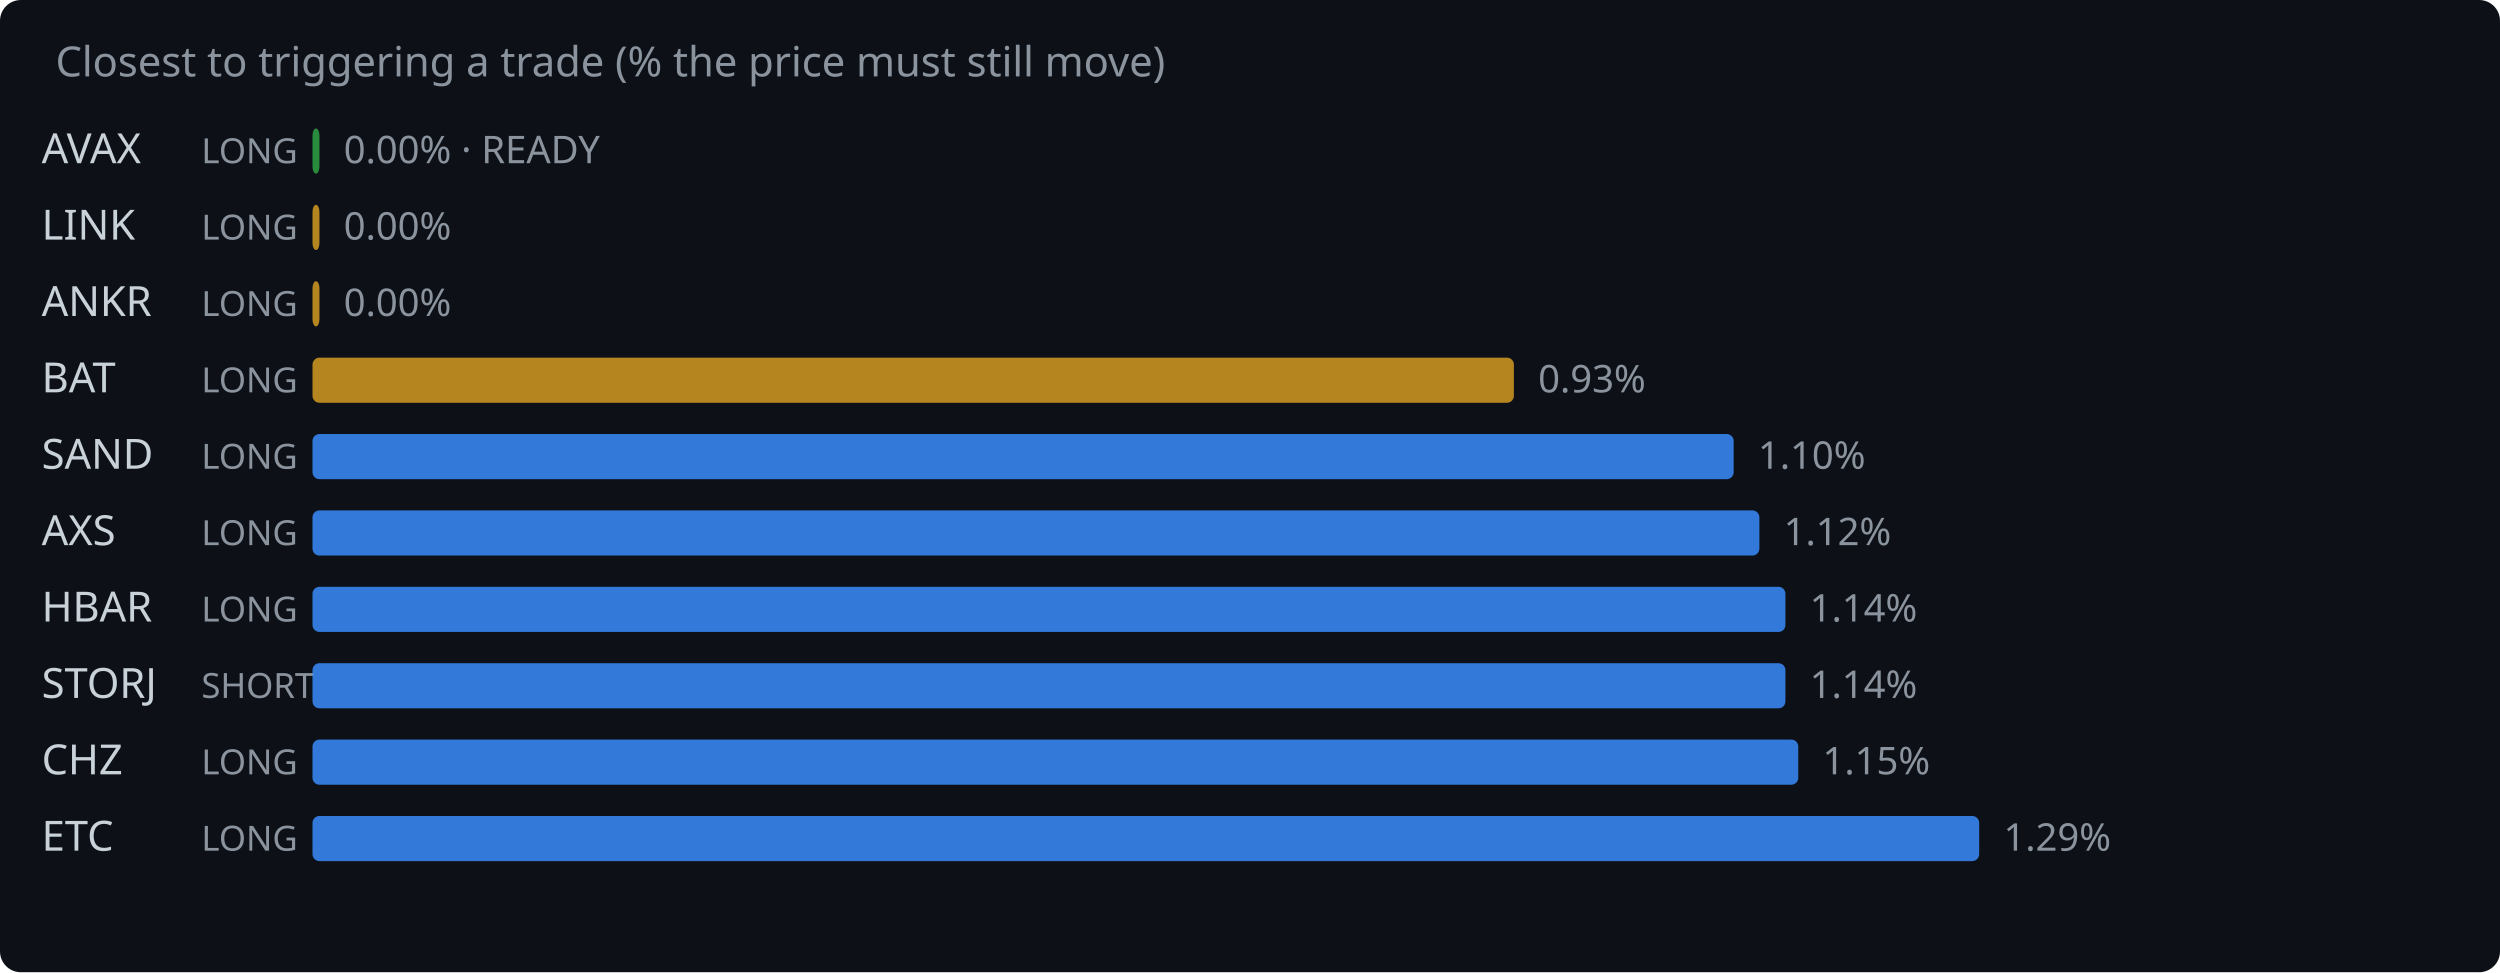
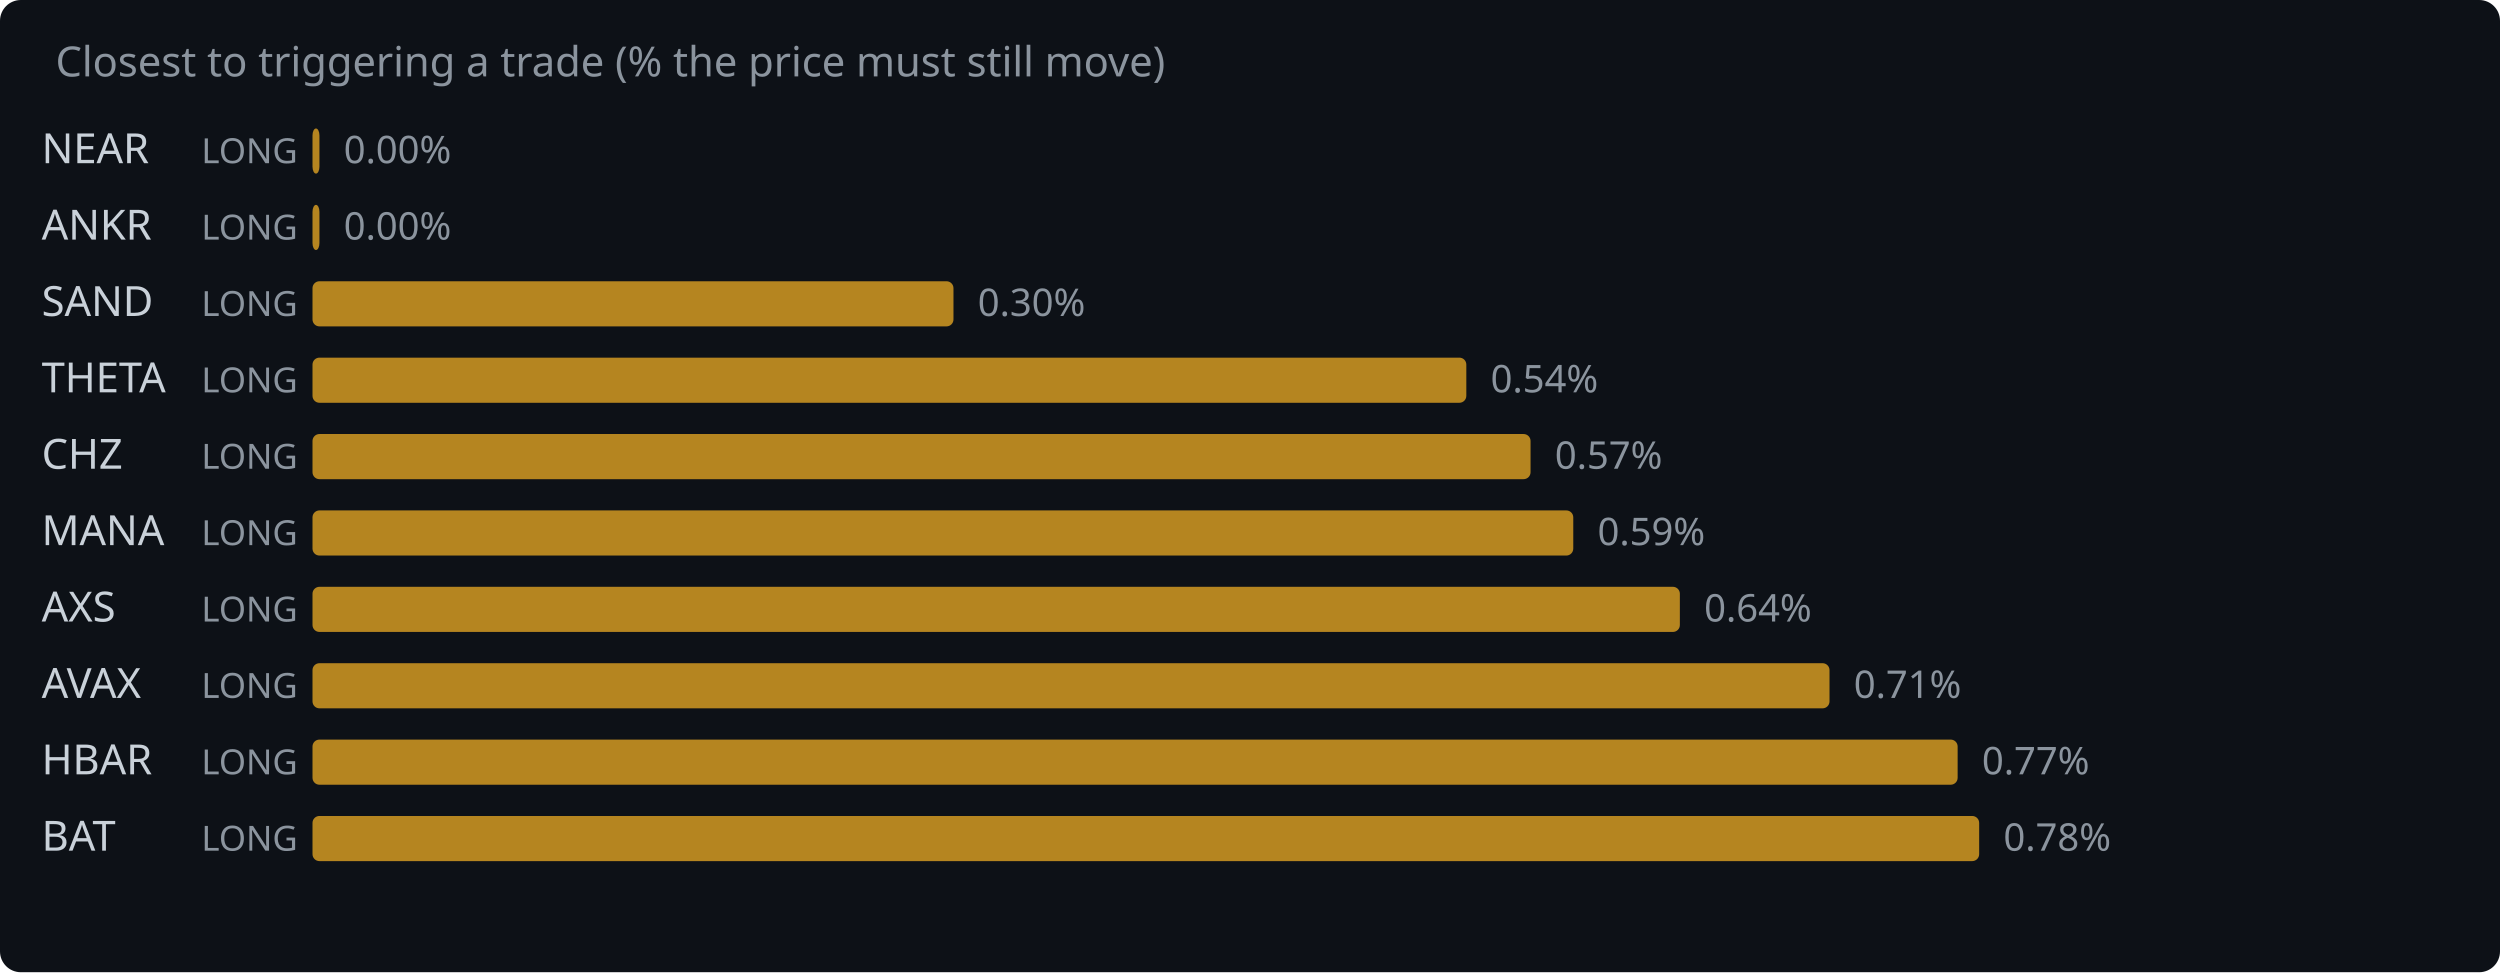
<svg xmlns="http://www.w3.org/2000/svg" width="720" height="280" viewBox="0 0 720 280">
  <rect width="720" height="280" fill="#0d1117" rx="6" />
  <text x="16" y="22" fill="#8b949e" font-family="system-ui,sans-serif" font-size="12">Closest to triggering a trade (% the price must still move)</text>
-   <text x="12" y="47" fill="#c9d1d9" font-family="system-ui,sans-serif" font-size="12">AVAX</text>
+   <text x="12" y="47" fill="#c9d1d9" font-family="system-ui,sans-serif" font-size="12">NEAR</text>
  <text x="58" y="47" fill="#8b949e" font-family="system-ui,sans-serif" font-size="10">LONG</text>
-   <rect x="90" y="37" width="2.0" height="13" rx="2" fill="#2ea043" opacity="0.85" />
-   <text x="99.0" y="47" fill="#8b949e" font-family="system-ui,sans-serif" font-size="11">0.00% · READY</text>
-   <text x="12" y="69" fill="#c9d1d9" font-family="system-ui,sans-serif" font-size="12">LINK</text>
+   <rect x="90" y="37" width="2.0" height="13" rx="2" fill="#d29922" opacity="0.85" />
+   <text x="99.0" y="47" fill="#8b949e" font-family="system-ui,sans-serif" font-size="11">0.00%</text>
+   <text x="12" y="69" fill="#c9d1d9" font-family="system-ui,sans-serif" font-size="12">ANKR</text>
  <text x="58" y="69" fill="#8b949e" font-family="system-ui,sans-serif" font-size="10">LONG</text>
  <rect x="90" y="59" width="2.0" height="13" rx="2" fill="#d29922" opacity="0.85" />
  <text x="99.0" y="69" fill="#8b949e" font-family="system-ui,sans-serif" font-size="11">0.00%</text>
-   <text x="12" y="91" fill="#c9d1d9" font-family="system-ui,sans-serif" font-size="12">ANKR</text>
+   <text x="12" y="91" fill="#c9d1d9" font-family="system-ui,sans-serif" font-size="12">SAND</text>
  <text x="58" y="91" fill="#8b949e" font-family="system-ui,sans-serif" font-size="10">LONG</text>
-   <rect x="90" y="81" width="2.0" height="13" rx="2" fill="#d29922" opacity="0.85" />
-   <text x="99.0" y="91" fill="#8b949e" font-family="system-ui,sans-serif" font-size="11">0.00%</text>
-   <text x="12" y="113" fill="#c9d1d9" font-family="system-ui,sans-serif" font-size="12">BAT</text>
+   <rect x="90" y="81" width="184.6" height="13" rx="2" fill="#d29922" opacity="0.85" />
+   <text x="281.6" y="91" fill="#8b949e" font-family="system-ui,sans-serif" font-size="11">0.30%</text>
+   <text x="12" y="113" fill="#c9d1d9" font-family="system-ui,sans-serif" font-size="12">THETA</text>
  <text x="58" y="113" fill="#8b949e" font-family="system-ui,sans-serif" font-size="10">LONG</text>
-   <rect x="90" y="103" width="346.0" height="13" rx="2" fill="#d29922" opacity="0.85" />
-   <text x="443.0" y="113" fill="#8b949e" font-family="system-ui,sans-serif" font-size="11">0.93%</text>
-   <text x="12" y="135" fill="#c9d1d9" font-family="system-ui,sans-serif" font-size="12">SAND</text>
+   <rect x="90" y="103" width="332.3" height="13" rx="2" fill="#d29922" opacity="0.85" />
+   <text x="429.3" y="113" fill="#8b949e" font-family="system-ui,sans-serif" font-size="11">0.54%</text>
+   <text x="12" y="135" fill="#c9d1d9" font-family="system-ui,sans-serif" font-size="12">CHZ</text>
  <text x="58" y="135" fill="#8b949e" font-family="system-ui,sans-serif" font-size="10">LONG</text>
-   <rect x="90" y="125" width="409.3" height="13" rx="2" fill="#388bfd" opacity="0.85" />
-   <text x="506.3" y="135" fill="#8b949e" font-family="system-ui,sans-serif" font-size="11">1.10%</text>
-   <text x="12" y="157" fill="#c9d1d9" font-family="system-ui,sans-serif" font-size="12">AXS</text>
+   <rect x="90" y="125" width="350.8" height="13" rx="2" fill="#d29922" opacity="0.85" />
+   <text x="447.8" y="135" fill="#8b949e" font-family="system-ui,sans-serif" font-size="11">0.57%</text>
+   <text x="12" y="157" fill="#c9d1d9" font-family="system-ui,sans-serif" font-size="12">MANA</text>
  <text x="58" y="157" fill="#8b949e" font-family="system-ui,sans-serif" font-size="10">LONG</text>
-   <rect x="90" y="147" width="416.7" height="13" rx="2" fill="#388bfd" opacity="0.85" />
-   <text x="513.7" y="157" fill="#8b949e" font-family="system-ui,sans-serif" font-size="11">1.12%</text>
-   <text x="12" y="179" fill="#c9d1d9" font-family="system-ui,sans-serif" font-size="12">HBAR</text>
+   <rect x="90" y="147" width="363.1" height="13" rx="2" fill="#d29922" opacity="0.85" />
+   <text x="460.1" y="157" fill="#8b949e" font-family="system-ui,sans-serif" font-size="11">0.59%</text>
+   <text x="12" y="179" fill="#c9d1d9" font-family="system-ui,sans-serif" font-size="12">AXS</text>
  <text x="58" y="179" fill="#8b949e" font-family="system-ui,sans-serif" font-size="10">LONG</text>
-   <rect x="90" y="169" width="424.2" height="13" rx="2" fill="#388bfd" opacity="0.85" />
-   <text x="521.2" y="179" fill="#8b949e" font-family="system-ui,sans-serif" font-size="11">1.14%</text>
-   <text x="12" y="201" fill="#c9d1d9" font-family="system-ui,sans-serif" font-size="12">STORJ</text>
-   <text x="58" y="201" fill="#8b949e" font-family="system-ui,sans-serif" font-size="10">SHORT</text>
-   <rect x="90" y="191" width="424.2" height="13" rx="2" fill="#388bfd" opacity="0.85" />
-   <text x="521.2" y="201" fill="#8b949e" font-family="system-ui,sans-serif" font-size="11">1.14%</text>
-   <text x="12" y="223" fill="#c9d1d9" font-family="system-ui,sans-serif" font-size="12">CHZ</text>
+   <rect x="90" y="169" width="393.8" height="13" rx="2" fill="#d29922" opacity="0.85" />
+   <text x="490.8" y="179" fill="#8b949e" font-family="system-ui,sans-serif" font-size="11">0.64%</text>
+   <text x="12" y="201" fill="#c9d1d9" font-family="system-ui,sans-serif" font-size="12">AVAX</text>
+   <text x="58" y="201" fill="#8b949e" font-family="system-ui,sans-serif" font-size="10">LONG</text>
+   <rect x="90" y="191" width="436.9" height="13" rx="2" fill="#d29922" opacity="0.85" />
+   <text x="533.9" y="201" fill="#8b949e" font-family="system-ui,sans-serif" font-size="11">0.71%</text>
+   <text x="12" y="223" fill="#c9d1d9" font-family="system-ui,sans-serif" font-size="12">HBAR</text>
  <text x="58" y="223" fill="#8b949e" font-family="system-ui,sans-serif" font-size="10">LONG</text>
-   <rect x="90" y="213" width="427.9" height="13" rx="2" fill="#388bfd" opacity="0.85" />
-   <text x="524.9" y="223" fill="#8b949e" font-family="system-ui,sans-serif" font-size="11">1.15%</text>
-   <text x="12" y="245" fill="#c9d1d9" font-family="system-ui,sans-serif" font-size="12">ETC</text>
+   <rect x="90" y="213" width="473.8" height="13" rx="2" fill="#d29922" opacity="0.85" />
+   <text x="570.8" y="223" fill="#8b949e" font-family="system-ui,sans-serif" font-size="11">0.77%</text>
+   <text x="12" y="245" fill="#c9d1d9" font-family="system-ui,sans-serif" font-size="12">BAT</text>
  <text x="58" y="245" fill="#8b949e" font-family="system-ui,sans-serif" font-size="10">LONG</text>
-   <rect x="90" y="235" width="480.0" height="13" rx="2" fill="#388bfd" opacity="0.85" />
-   <text x="577.0" y="245" fill="#8b949e" font-family="system-ui,sans-serif" font-size="11">1.29%</text>
+   <rect x="90" y="235" width="480.0" height="13" rx="2" fill="#d29922" opacity="0.85" />
+   <text x="577.0" y="245" fill="#8b949e" font-family="system-ui,sans-serif" font-size="11">0.78%</text>
</svg>
